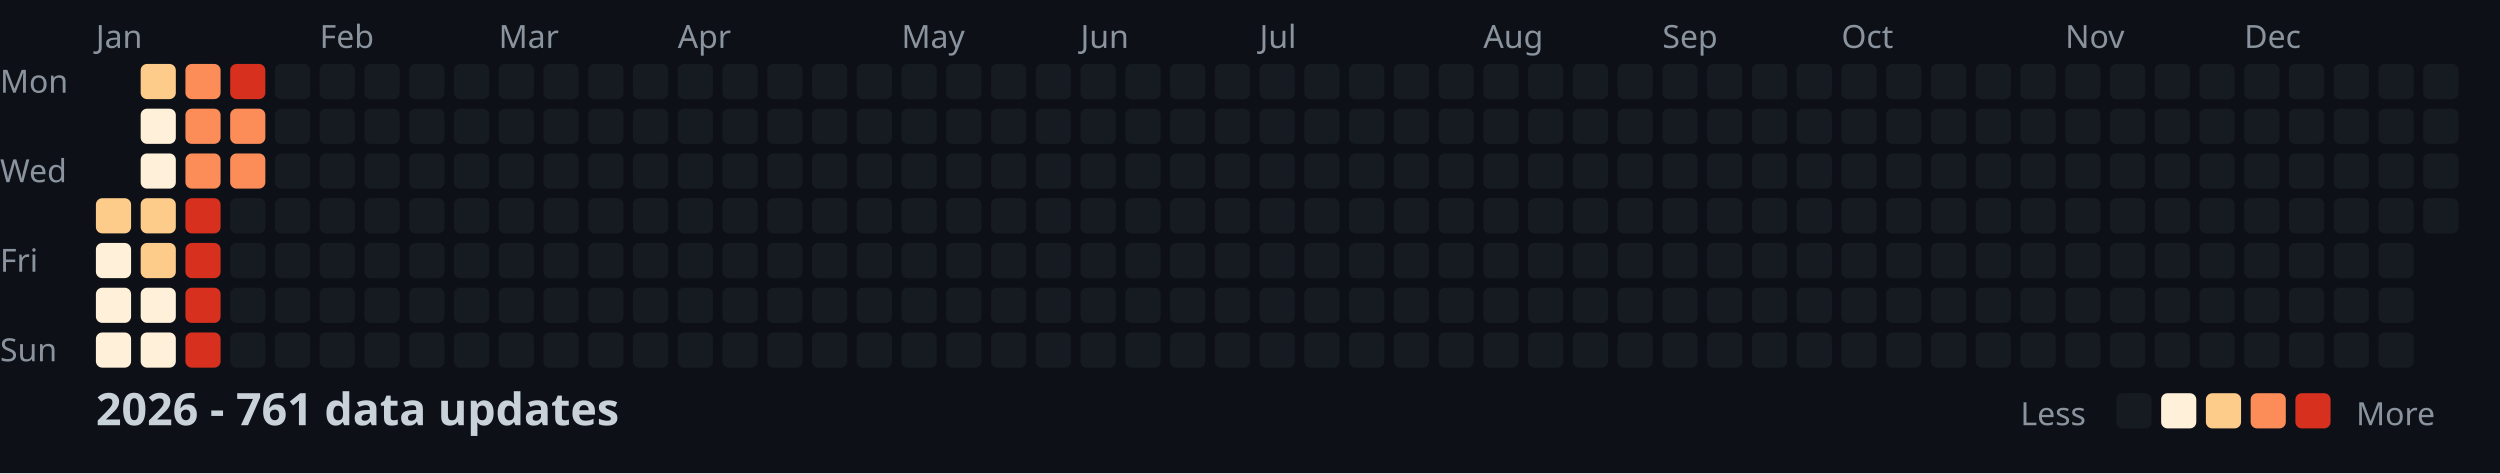
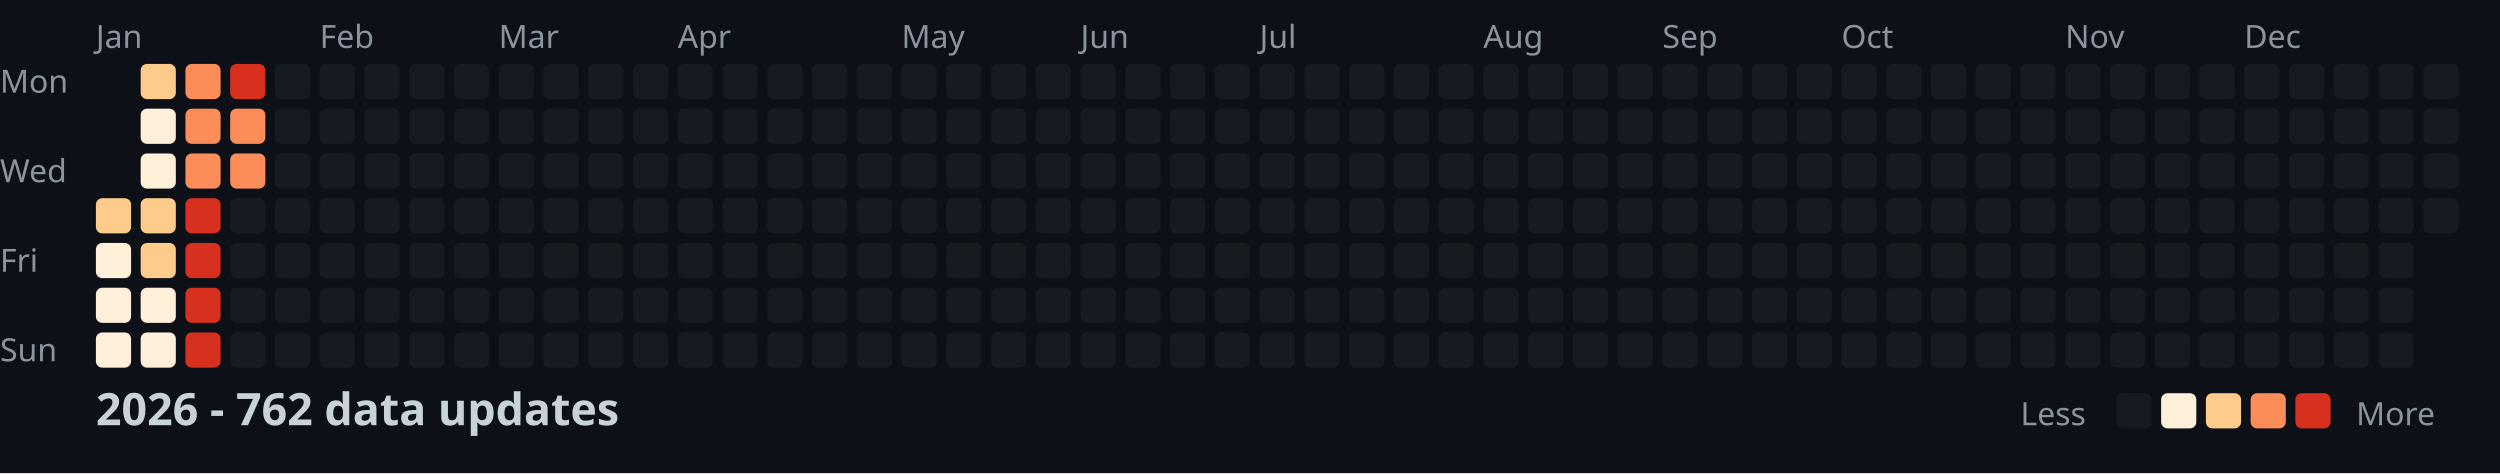
<svg xmlns="http://www.w3.org/2000/svg" width="782" height="148">
  <style>
    .month { font: 10px sans-serif; fill: #8b949e; }
    .day { font: 10px sans-serif; fill: #8b949e; }
    .title { font: bold 14px sans-serif; fill: #c9d1d9; }
    .legend { font: 10px sans-serif; fill: #8b949e; }
  </style>
  <rect width="100%" height="100%" fill="#0d1117" />
  <text x="0" y="29" class="day">Mon</text>
  <text x="0" y="57" class="day">Wed</text>
  <text x="0" y="85" class="day">Fri</text>
  <text x="0" y="113" class="day">Sun</text>
  <text x="30" y="15" class="month">Jan</text>
  <text x="100" y="15" class="month">Feb</text>
  <text x="156" y="15" class="month">Mar</text>
  <text x="212" y="15" class="month">Apr</text>
  <text x="282" y="15" class="month">May</text>
  <text x="338" y="15" class="month">Jun</text>
  <text x="394" y="15" class="month">Jul</text>
  <text x="464" y="15" class="month">Aug</text>
  <text x="520" y="15" class="month">Sep</text>
  <text x="576" y="15" class="month">Oct</text>
  <text x="646" y="15" class="month">Nov</text>
  <text x="702" y="15" class="month">Dec</text>
  <rect x="30" y="62" width="11" height="11" fill="#fdcc8a" rx="2" />
  <rect x="30" y="76" width="11" height="11" fill="#fef0d9" rx="2" />
  <rect x="30" y="90" width="11" height="11" fill="#fef0d9" rx="2" />
  <rect x="30" y="104" width="11" height="11" fill="#fef0d9" rx="2" />
  <rect x="44" y="20" width="11" height="11" fill="#fdcc8a" rx="2" />
  <rect x="44" y="34" width="11" height="11" fill="#fef0d9" rx="2" />
  <rect x="44" y="48" width="11" height="11" fill="#fef0d9" rx="2" />
  <rect x="44" y="62" width="11" height="11" fill="#fdcc8a" rx="2" />
  <rect x="44" y="76" width="11" height="11" fill="#fdcc8a" rx="2" />
  <rect x="44" y="90" width="11" height="11" fill="#fef0d9" rx="2" />
  <rect x="44" y="104" width="11" height="11" fill="#fef0d9" rx="2" />
  <rect x="58" y="20" width="11" height="11" fill="#fc8d59" rx="2" />
  <rect x="58" y="34" width="11" height="11" fill="#fc8d59" rx="2" />
  <rect x="58" y="48" width="11" height="11" fill="#fc8d59" rx="2" />
  <rect x="58" y="62" width="11" height="11" fill="#d7301f" rx="2" />
  <rect x="58" y="76" width="11" height="11" fill="#d7301f" rx="2" />
  <rect x="58" y="90" width="11" height="11" fill="#d7301f" rx="2" />
  <rect x="58" y="104" width="11" height="11" fill="#d7301f" rx="2" />
  <rect x="72" y="20" width="11" height="11" fill="#d7301f" rx="2" />
  <rect x="72" y="34" width="11" height="11" fill="#fc8d59" rx="2" />
  <rect x="72" y="48" width="11" height="11" fill="#fc8d59" rx="2" />
  <rect x="72" y="62" width="11" height="11" fill="#161b22" rx="2" />
  <rect x="72" y="76" width="11" height="11" fill="#161b22" rx="2" />
  <rect x="72" y="90" width="11" height="11" fill="#161b22" rx="2" />
  <rect x="72" y="104" width="11" height="11" fill="#161b22" rx="2" />
  <rect x="86" y="20" width="11" height="11" fill="#161b22" rx="2" />
  <rect x="86" y="34" width="11" height="11" fill="#161b22" rx="2" />
  <rect x="86" y="48" width="11" height="11" fill="#161b22" rx="2" />
  <rect x="86" y="62" width="11" height="11" fill="#161b22" rx="2" />
  <rect x="86" y="76" width="11" height="11" fill="#161b22" rx="2" />
  <rect x="86" y="90" width="11" height="11" fill="#161b22" rx="2" />
  <rect x="86" y="104" width="11" height="11" fill="#161b22" rx="2" />
  <rect x="100" y="20" width="11" height="11" fill="#161b22" rx="2" />
  <rect x="100" y="34" width="11" height="11" fill="#161b22" rx="2" />
  <rect x="100" y="48" width="11" height="11" fill="#161b22" rx="2" />
  <rect x="100" y="62" width="11" height="11" fill="#161b22" rx="2" />
  <rect x="100" y="76" width="11" height="11" fill="#161b22" rx="2" />
  <rect x="100" y="90" width="11" height="11" fill="#161b22" rx="2" />
  <rect x="100" y="104" width="11" height="11" fill="#161b22" rx="2" />
  <rect x="114" y="20" width="11" height="11" fill="#161b22" rx="2" />
  <rect x="114" y="34" width="11" height="11" fill="#161b22" rx="2" />
  <rect x="114" y="48" width="11" height="11" fill="#161b22" rx="2" />
  <rect x="114" y="62" width="11" height="11" fill="#161b22" rx="2" />
  <rect x="114" y="76" width="11" height="11" fill="#161b22" rx="2" />
  <rect x="114" y="90" width="11" height="11" fill="#161b22" rx="2" />
  <rect x="114" y="104" width="11" height="11" fill="#161b22" rx="2" />
  <rect x="128" y="20" width="11" height="11" fill="#161b22" rx="2" />
  <rect x="128" y="34" width="11" height="11" fill="#161b22" rx="2" />
  <rect x="128" y="48" width="11" height="11" fill="#161b22" rx="2" />
  <rect x="128" y="62" width="11" height="11" fill="#161b22" rx="2" />
  <rect x="128" y="76" width="11" height="11" fill="#161b22" rx="2" />
  <rect x="128" y="90" width="11" height="11" fill="#161b22" rx="2" />
  <rect x="128" y="104" width="11" height="11" fill="#161b22" rx="2" />
  <rect x="142" y="20" width="11" height="11" fill="#161b22" rx="2" />
  <rect x="142" y="34" width="11" height="11" fill="#161b22" rx="2" />
  <rect x="142" y="48" width="11" height="11" fill="#161b22" rx="2" />
  <rect x="142" y="62" width="11" height="11" fill="#161b22" rx="2" />
  <rect x="142" y="76" width="11" height="11" fill="#161b22" rx="2" />
  <rect x="142" y="90" width="11" height="11" fill="#161b22" rx="2" />
  <rect x="142" y="104" width="11" height="11" fill="#161b22" rx="2" />
  <rect x="156" y="20" width="11" height="11" fill="#161b22" rx="2" />
  <rect x="156" y="34" width="11" height="11" fill="#161b22" rx="2" />
  <rect x="156" y="48" width="11" height="11" fill="#161b22" rx="2" />
  <rect x="156" y="62" width="11" height="11" fill="#161b22" rx="2" />
  <rect x="156" y="76" width="11" height="11" fill="#161b22" rx="2" />
  <rect x="156" y="90" width="11" height="11" fill="#161b22" rx="2" />
  <rect x="156" y="104" width="11" height="11" fill="#161b22" rx="2" />
  <rect x="170" y="20" width="11" height="11" fill="#161b22" rx="2" />
  <rect x="170" y="34" width="11" height="11" fill="#161b22" rx="2" />
  <rect x="170" y="48" width="11" height="11" fill="#161b22" rx="2" />
  <rect x="170" y="62" width="11" height="11" fill="#161b22" rx="2" />
  <rect x="170" y="76" width="11" height="11" fill="#161b22" rx="2" />
  <rect x="170" y="90" width="11" height="11" fill="#161b22" rx="2" />
  <rect x="170" y="104" width="11" height="11" fill="#161b22" rx="2" />
  <rect x="184" y="20" width="11" height="11" fill="#161b22" rx="2" />
  <rect x="184" y="34" width="11" height="11" fill="#161b22" rx="2" />
  <rect x="184" y="48" width="11" height="11" fill="#161b22" rx="2" />
  <rect x="184" y="62" width="11" height="11" fill="#161b22" rx="2" />
  <rect x="184" y="76" width="11" height="11" fill="#161b22" rx="2" />
  <rect x="184" y="90" width="11" height="11" fill="#161b22" rx="2" />
  <rect x="184" y="104" width="11" height="11" fill="#161b22" rx="2" />
  <rect x="198" y="20" width="11" height="11" fill="#161b22" rx="2" />
  <rect x="198" y="34" width="11" height="11" fill="#161b22" rx="2" />
  <rect x="198" y="48" width="11" height="11" fill="#161b22" rx="2" />
  <rect x="198" y="62" width="11" height="11" fill="#161b22" rx="2" />
  <rect x="198" y="76" width="11" height="11" fill="#161b22" rx="2" />
  <rect x="198" y="90" width="11" height="11" fill="#161b22" rx="2" />
  <rect x="198" y="104" width="11" height="11" fill="#161b22" rx="2" />
  <rect x="212" y="20" width="11" height="11" fill="#161b22" rx="2" />
  <rect x="212" y="34" width="11" height="11" fill="#161b22" rx="2" />
  <rect x="212" y="48" width="11" height="11" fill="#161b22" rx="2" />
  <rect x="212" y="62" width="11" height="11" fill="#161b22" rx="2" />
  <rect x="212" y="76" width="11" height="11" fill="#161b22" rx="2" />
  <rect x="212" y="90" width="11" height="11" fill="#161b22" rx="2" />
  <rect x="212" y="104" width="11" height="11" fill="#161b22" rx="2" />
  <rect x="226" y="20" width="11" height="11" fill="#161b22" rx="2" />
  <rect x="226" y="34" width="11" height="11" fill="#161b22" rx="2" />
  <rect x="226" y="48" width="11" height="11" fill="#161b22" rx="2" />
  <rect x="226" y="62" width="11" height="11" fill="#161b22" rx="2" />
  <rect x="226" y="76" width="11" height="11" fill="#161b22" rx="2" />
  <rect x="226" y="90" width="11" height="11" fill="#161b22" rx="2" />
  <rect x="226" y="104" width="11" height="11" fill="#161b22" rx="2" />
  <rect x="240" y="20" width="11" height="11" fill="#161b22" rx="2" />
  <rect x="240" y="34" width="11" height="11" fill="#161b22" rx="2" />
  <rect x="240" y="48" width="11" height="11" fill="#161b22" rx="2" />
  <rect x="240" y="62" width="11" height="11" fill="#161b22" rx="2" />
  <rect x="240" y="76" width="11" height="11" fill="#161b22" rx="2" />
  <rect x="240" y="90" width="11" height="11" fill="#161b22" rx="2" />
  <rect x="240" y="104" width="11" height="11" fill="#161b22" rx="2" />
  <rect x="254" y="20" width="11" height="11" fill="#161b22" rx="2" />
  <rect x="254" y="34" width="11" height="11" fill="#161b22" rx="2" />
  <rect x="254" y="48" width="11" height="11" fill="#161b22" rx="2" />
  <rect x="254" y="62" width="11" height="11" fill="#161b22" rx="2" />
  <rect x="254" y="76" width="11" height="11" fill="#161b22" rx="2" />
  <rect x="254" y="90" width="11" height="11" fill="#161b22" rx="2" />
  <rect x="254" y="104" width="11" height="11" fill="#161b22" rx="2" />
  <rect x="268" y="20" width="11" height="11" fill="#161b22" rx="2" />
  <rect x="268" y="34" width="11" height="11" fill="#161b22" rx="2" />
  <rect x="268" y="48" width="11" height="11" fill="#161b22" rx="2" />
  <rect x="268" y="62" width="11" height="11" fill="#161b22" rx="2" />
  <rect x="268" y="76" width="11" height="11" fill="#161b22" rx="2" />
  <rect x="268" y="90" width="11" height="11" fill="#161b22" rx="2" />
  <rect x="268" y="104" width="11" height="11" fill="#161b22" rx="2" />
  <rect x="282" y="20" width="11" height="11" fill="#161b22" rx="2" />
  <rect x="282" y="34" width="11" height="11" fill="#161b22" rx="2" />
  <rect x="282" y="48" width="11" height="11" fill="#161b22" rx="2" />
  <rect x="282" y="62" width="11" height="11" fill="#161b22" rx="2" />
  <rect x="282" y="76" width="11" height="11" fill="#161b22" rx="2" />
  <rect x="282" y="90" width="11" height="11" fill="#161b22" rx="2" />
  <rect x="282" y="104" width="11" height="11" fill="#161b22" rx="2" />
  <rect x="296" y="20" width="11" height="11" fill="#161b22" rx="2" />
  <rect x="296" y="34" width="11" height="11" fill="#161b22" rx="2" />
  <rect x="296" y="48" width="11" height="11" fill="#161b22" rx="2" />
  <rect x="296" y="62" width="11" height="11" fill="#161b22" rx="2" />
  <rect x="296" y="76" width="11" height="11" fill="#161b22" rx="2" />
  <rect x="296" y="90" width="11" height="11" fill="#161b22" rx="2" />
  <rect x="296" y="104" width="11" height="11" fill="#161b22" rx="2" />
  <rect x="310" y="20" width="11" height="11" fill="#161b22" rx="2" />
  <rect x="310" y="34" width="11" height="11" fill="#161b22" rx="2" />
  <rect x="310" y="48" width="11" height="11" fill="#161b22" rx="2" />
  <rect x="310" y="62" width="11" height="11" fill="#161b22" rx="2" />
  <rect x="310" y="76" width="11" height="11" fill="#161b22" rx="2" />
  <rect x="310" y="90" width="11" height="11" fill="#161b22" rx="2" />
  <rect x="310" y="104" width="11" height="11" fill="#161b22" rx="2" />
  <rect x="324" y="20" width="11" height="11" fill="#161b22" rx="2" />
  <rect x="324" y="34" width="11" height="11" fill="#161b22" rx="2" />
  <rect x="324" y="48" width="11" height="11" fill="#161b22" rx="2" />
  <rect x="324" y="62" width="11" height="11" fill="#161b22" rx="2" />
  <rect x="324" y="76" width="11" height="11" fill="#161b22" rx="2" />
  <rect x="324" y="90" width="11" height="11" fill="#161b22" rx="2" />
  <rect x="324" y="104" width="11" height="11" fill="#161b22" rx="2" />
  <rect x="338" y="20" width="11" height="11" fill="#161b22" rx="2" />
  <rect x="338" y="34" width="11" height="11" fill="#161b22" rx="2" />
  <rect x="338" y="48" width="11" height="11" fill="#161b22" rx="2" />
  <rect x="338" y="62" width="11" height="11" fill="#161b22" rx="2" />
  <rect x="338" y="76" width="11" height="11" fill="#161b22" rx="2" />
  <rect x="338" y="90" width="11" height="11" fill="#161b22" rx="2" />
  <rect x="338" y="104" width="11" height="11" fill="#161b22" rx="2" />
  <rect x="352" y="20" width="11" height="11" fill="#161b22" rx="2" />
  <rect x="352" y="34" width="11" height="11" fill="#161b22" rx="2" />
  <rect x="352" y="48" width="11" height="11" fill="#161b22" rx="2" />
  <rect x="352" y="62" width="11" height="11" fill="#161b22" rx="2" />
  <rect x="352" y="76" width="11" height="11" fill="#161b22" rx="2" />
  <rect x="352" y="90" width="11" height="11" fill="#161b22" rx="2" />
  <rect x="352" y="104" width="11" height="11" fill="#161b22" rx="2" />
  <rect x="366" y="20" width="11" height="11" fill="#161b22" rx="2" />
  <rect x="366" y="34" width="11" height="11" fill="#161b22" rx="2" />
  <rect x="366" y="48" width="11" height="11" fill="#161b22" rx="2" />
  <rect x="366" y="62" width="11" height="11" fill="#161b22" rx="2" />
  <rect x="366" y="76" width="11" height="11" fill="#161b22" rx="2" />
  <rect x="366" y="90" width="11" height="11" fill="#161b22" rx="2" />
  <rect x="366" y="104" width="11" height="11" fill="#161b22" rx="2" />
  <rect x="380" y="20" width="11" height="11" fill="#161b22" rx="2" />
  <rect x="380" y="34" width="11" height="11" fill="#161b22" rx="2" />
  <rect x="380" y="48" width="11" height="11" fill="#161b22" rx="2" />
  <rect x="380" y="62" width="11" height="11" fill="#161b22" rx="2" />
  <rect x="380" y="76" width="11" height="11" fill="#161b22" rx="2" />
  <rect x="380" y="90" width="11" height="11" fill="#161b22" rx="2" />
  <rect x="380" y="104" width="11" height="11" fill="#161b22" rx="2" />
  <rect x="394" y="20" width="11" height="11" fill="#161b22" rx="2" />
  <rect x="394" y="34" width="11" height="11" fill="#161b22" rx="2" />
  <rect x="394" y="48" width="11" height="11" fill="#161b22" rx="2" />
  <rect x="394" y="62" width="11" height="11" fill="#161b22" rx="2" />
  <rect x="394" y="76" width="11" height="11" fill="#161b22" rx="2" />
  <rect x="394" y="90" width="11" height="11" fill="#161b22" rx="2" />
  <rect x="394" y="104" width="11" height="11" fill="#161b22" rx="2" />
  <rect x="408" y="20" width="11" height="11" fill="#161b22" rx="2" />
  <rect x="408" y="34" width="11" height="11" fill="#161b22" rx="2" />
  <rect x="408" y="48" width="11" height="11" fill="#161b22" rx="2" />
  <rect x="408" y="62" width="11" height="11" fill="#161b22" rx="2" />
  <rect x="408" y="76" width="11" height="11" fill="#161b22" rx="2" />
  <rect x="408" y="90" width="11" height="11" fill="#161b22" rx="2" />
  <rect x="408" y="104" width="11" height="11" fill="#161b22" rx="2" />
  <rect x="422" y="20" width="11" height="11" fill="#161b22" rx="2" />
  <rect x="422" y="34" width="11" height="11" fill="#161b22" rx="2" />
  <rect x="422" y="48" width="11" height="11" fill="#161b22" rx="2" />
  <rect x="422" y="62" width="11" height="11" fill="#161b22" rx="2" />
  <rect x="422" y="76" width="11" height="11" fill="#161b22" rx="2" />
  <rect x="422" y="90" width="11" height="11" fill="#161b22" rx="2" />
  <rect x="422" y="104" width="11" height="11" fill="#161b22" rx="2" />
  <rect x="436" y="20" width="11" height="11" fill="#161b22" rx="2" />
  <rect x="436" y="34" width="11" height="11" fill="#161b22" rx="2" />
  <rect x="436" y="48" width="11" height="11" fill="#161b22" rx="2" />
  <rect x="436" y="62" width="11" height="11" fill="#161b22" rx="2" />
  <rect x="436" y="76" width="11" height="11" fill="#161b22" rx="2" />
  <rect x="436" y="90" width="11" height="11" fill="#161b22" rx="2" />
  <rect x="436" y="104" width="11" height="11" fill="#161b22" rx="2" />
  <rect x="450" y="20" width="11" height="11" fill="#161b22" rx="2" />
  <rect x="450" y="34" width="11" height="11" fill="#161b22" rx="2" />
  <rect x="450" y="48" width="11" height="11" fill="#161b22" rx="2" />
  <rect x="450" y="62" width="11" height="11" fill="#161b22" rx="2" />
  <rect x="450" y="76" width="11" height="11" fill="#161b22" rx="2" />
  <rect x="450" y="90" width="11" height="11" fill="#161b22" rx="2" />
  <rect x="450" y="104" width="11" height="11" fill="#161b22" rx="2" />
  <rect x="464" y="20" width="11" height="11" fill="#161b22" rx="2" />
  <rect x="464" y="34" width="11" height="11" fill="#161b22" rx="2" />
  <rect x="464" y="48" width="11" height="11" fill="#161b22" rx="2" />
  <rect x="464" y="62" width="11" height="11" fill="#161b22" rx="2" />
  <rect x="464" y="76" width="11" height="11" fill="#161b22" rx="2" />
  <rect x="464" y="90" width="11" height="11" fill="#161b22" rx="2" />
  <rect x="464" y="104" width="11" height="11" fill="#161b22" rx="2" />
  <rect x="478" y="20" width="11" height="11" fill="#161b22" rx="2" />
  <rect x="478" y="34" width="11" height="11" fill="#161b22" rx="2" />
  <rect x="478" y="48" width="11" height="11" fill="#161b22" rx="2" />
  <rect x="478" y="62" width="11" height="11" fill="#161b22" rx="2" />
  <rect x="478" y="76" width="11" height="11" fill="#161b22" rx="2" />
  <rect x="478" y="90" width="11" height="11" fill="#161b22" rx="2" />
  <rect x="478" y="104" width="11" height="11" fill="#161b22" rx="2" />
  <rect x="492" y="20" width="11" height="11" fill="#161b22" rx="2" />
  <rect x="492" y="34" width="11" height="11" fill="#161b22" rx="2" />
  <rect x="492" y="48" width="11" height="11" fill="#161b22" rx="2" />
  <rect x="492" y="62" width="11" height="11" fill="#161b22" rx="2" />
  <rect x="492" y="76" width="11" height="11" fill="#161b22" rx="2" />
  <rect x="492" y="90" width="11" height="11" fill="#161b22" rx="2" />
  <rect x="492" y="104" width="11" height="11" fill="#161b22" rx="2" />
  <rect x="506" y="20" width="11" height="11" fill="#161b22" rx="2" />
  <rect x="506" y="34" width="11" height="11" fill="#161b22" rx="2" />
  <rect x="506" y="48" width="11" height="11" fill="#161b22" rx="2" />
  <rect x="506" y="62" width="11" height="11" fill="#161b22" rx="2" />
  <rect x="506" y="76" width="11" height="11" fill="#161b22" rx="2" />
  <rect x="506" y="90" width="11" height="11" fill="#161b22" rx="2" />
  <rect x="506" y="104" width="11" height="11" fill="#161b22" rx="2" />
  <rect x="520" y="20" width="11" height="11" fill="#161b22" rx="2" />
  <rect x="520" y="34" width="11" height="11" fill="#161b22" rx="2" />
  <rect x="520" y="48" width="11" height="11" fill="#161b22" rx="2" />
  <rect x="520" y="62" width="11" height="11" fill="#161b22" rx="2" />
  <rect x="520" y="76" width="11" height="11" fill="#161b22" rx="2" />
  <rect x="520" y="90" width="11" height="11" fill="#161b22" rx="2" />
  <rect x="520" y="104" width="11" height="11" fill="#161b22" rx="2" />
  <rect x="534" y="20" width="11" height="11" fill="#161b22" rx="2" />
  <rect x="534" y="34" width="11" height="11" fill="#161b22" rx="2" />
  <rect x="534" y="48" width="11" height="11" fill="#161b22" rx="2" />
  <rect x="534" y="62" width="11" height="11" fill="#161b22" rx="2" />
  <rect x="534" y="76" width="11" height="11" fill="#161b22" rx="2" />
  <rect x="534" y="90" width="11" height="11" fill="#161b22" rx="2" />
  <rect x="534" y="104" width="11" height="11" fill="#161b22" rx="2" />
  <rect x="548" y="20" width="11" height="11" fill="#161b22" rx="2" />
  <rect x="548" y="34" width="11" height="11" fill="#161b22" rx="2" />
  <rect x="548" y="48" width="11" height="11" fill="#161b22" rx="2" />
  <rect x="548" y="62" width="11" height="11" fill="#161b22" rx="2" />
  <rect x="548" y="76" width="11" height="11" fill="#161b22" rx="2" />
  <rect x="548" y="90" width="11" height="11" fill="#161b22" rx="2" />
  <rect x="548" y="104" width="11" height="11" fill="#161b22" rx="2" />
  <rect x="562" y="20" width="11" height="11" fill="#161b22" rx="2" />
  <rect x="562" y="34" width="11" height="11" fill="#161b22" rx="2" />
  <rect x="562" y="48" width="11" height="11" fill="#161b22" rx="2" />
  <rect x="562" y="62" width="11" height="11" fill="#161b22" rx="2" />
  <rect x="562" y="76" width="11" height="11" fill="#161b22" rx="2" />
  <rect x="562" y="90" width="11" height="11" fill="#161b22" rx="2" />
  <rect x="562" y="104" width="11" height="11" fill="#161b22" rx="2" />
  <rect x="576" y="20" width="11" height="11" fill="#161b22" rx="2" />
  <rect x="576" y="34" width="11" height="11" fill="#161b22" rx="2" />
  <rect x="576" y="48" width="11" height="11" fill="#161b22" rx="2" />
  <rect x="576" y="62" width="11" height="11" fill="#161b22" rx="2" />
  <rect x="576" y="76" width="11" height="11" fill="#161b22" rx="2" />
  <rect x="576" y="90" width="11" height="11" fill="#161b22" rx="2" />
  <rect x="576" y="104" width="11" height="11" fill="#161b22" rx="2" />
  <rect x="590" y="20" width="11" height="11" fill="#161b22" rx="2" />
  <rect x="590" y="34" width="11" height="11" fill="#161b22" rx="2" />
  <rect x="590" y="48" width="11" height="11" fill="#161b22" rx="2" />
  <rect x="590" y="62" width="11" height="11" fill="#161b22" rx="2" />
  <rect x="590" y="76" width="11" height="11" fill="#161b22" rx="2" />
  <rect x="590" y="90" width="11" height="11" fill="#161b22" rx="2" />
  <rect x="590" y="104" width="11" height="11" fill="#161b22" rx="2" />
  <rect x="604" y="20" width="11" height="11" fill="#161b22" rx="2" />
  <rect x="604" y="34" width="11" height="11" fill="#161b22" rx="2" />
  <rect x="604" y="48" width="11" height="11" fill="#161b22" rx="2" />
  <rect x="604" y="62" width="11" height="11" fill="#161b22" rx="2" />
  <rect x="604" y="76" width="11" height="11" fill="#161b22" rx="2" />
  <rect x="604" y="90" width="11" height="11" fill="#161b22" rx="2" />
  <rect x="604" y="104" width="11" height="11" fill="#161b22" rx="2" />
  <rect x="618" y="20" width="11" height="11" fill="#161b22" rx="2" />
  <rect x="618" y="34" width="11" height="11" fill="#161b22" rx="2" />
  <rect x="618" y="48" width="11" height="11" fill="#161b22" rx="2" />
  <rect x="618" y="62" width="11" height="11" fill="#161b22" rx="2" />
  <rect x="618" y="76" width="11" height="11" fill="#161b22" rx="2" />
  <rect x="618" y="90" width="11" height="11" fill="#161b22" rx="2" />
  <rect x="618" y="104" width="11" height="11" fill="#161b22" rx="2" />
  <rect x="632" y="20" width="11" height="11" fill="#161b22" rx="2" />
  <rect x="632" y="34" width="11" height="11" fill="#161b22" rx="2" />
  <rect x="632" y="48" width="11" height="11" fill="#161b22" rx="2" />
  <rect x="632" y="62" width="11" height="11" fill="#161b22" rx="2" />
  <rect x="632" y="76" width="11" height="11" fill="#161b22" rx="2" />
  <rect x="632" y="90" width="11" height="11" fill="#161b22" rx="2" />
  <rect x="632" y="104" width="11" height="11" fill="#161b22" rx="2" />
  <rect x="646" y="20" width="11" height="11" fill="#161b22" rx="2" />
  <rect x="646" y="34" width="11" height="11" fill="#161b22" rx="2" />
  <rect x="646" y="48" width="11" height="11" fill="#161b22" rx="2" />
  <rect x="646" y="62" width="11" height="11" fill="#161b22" rx="2" />
  <rect x="646" y="76" width="11" height="11" fill="#161b22" rx="2" />
  <rect x="646" y="90" width="11" height="11" fill="#161b22" rx="2" />
  <rect x="646" y="104" width="11" height="11" fill="#161b22" rx="2" />
  <rect x="660" y="20" width="11" height="11" fill="#161b22" rx="2" />
  <rect x="660" y="34" width="11" height="11" fill="#161b22" rx="2" />
  <rect x="660" y="48" width="11" height="11" fill="#161b22" rx="2" />
  <rect x="660" y="62" width="11" height="11" fill="#161b22" rx="2" />
  <rect x="660" y="76" width="11" height="11" fill="#161b22" rx="2" />
  <rect x="660" y="90" width="11" height="11" fill="#161b22" rx="2" />
  <rect x="660" y="104" width="11" height="11" fill="#161b22" rx="2" />
  <rect x="674" y="20" width="11" height="11" fill="#161b22" rx="2" />
  <rect x="674" y="34" width="11" height="11" fill="#161b22" rx="2" />
  <rect x="674" y="48" width="11" height="11" fill="#161b22" rx="2" />
  <rect x="674" y="62" width="11" height="11" fill="#161b22" rx="2" />
  <rect x="674" y="76" width="11" height="11" fill="#161b22" rx="2" />
  <rect x="674" y="90" width="11" height="11" fill="#161b22" rx="2" />
  <rect x="674" y="104" width="11" height="11" fill="#161b22" rx="2" />
  <rect x="688" y="20" width="11" height="11" fill="#161b22" rx="2" />
  <rect x="688" y="34" width="11" height="11" fill="#161b22" rx="2" />
  <rect x="688" y="48" width="11" height="11" fill="#161b22" rx="2" />
  <rect x="688" y="62" width="11" height="11" fill="#161b22" rx="2" />
  <rect x="688" y="76" width="11" height="11" fill="#161b22" rx="2" />
  <rect x="688" y="90" width="11" height="11" fill="#161b22" rx="2" />
  <rect x="688" y="104" width="11" height="11" fill="#161b22" rx="2" />
  <rect x="702" y="20" width="11" height="11" fill="#161b22" rx="2" />
  <rect x="702" y="34" width="11" height="11" fill="#161b22" rx="2" />
  <rect x="702" y="48" width="11" height="11" fill="#161b22" rx="2" />
  <rect x="702" y="62" width="11" height="11" fill="#161b22" rx="2" />
  <rect x="702" y="76" width="11" height="11" fill="#161b22" rx="2" />
  <rect x="702" y="90" width="11" height="11" fill="#161b22" rx="2" />
  <rect x="702" y="104" width="11" height="11" fill="#161b22" rx="2" />
  <rect x="716" y="20" width="11" height="11" fill="#161b22" rx="2" />
  <rect x="716" y="34" width="11" height="11" fill="#161b22" rx="2" />
  <rect x="716" y="48" width="11" height="11" fill="#161b22" rx="2" />
  <rect x="716" y="62" width="11" height="11" fill="#161b22" rx="2" />
  <rect x="716" y="76" width="11" height="11" fill="#161b22" rx="2" />
  <rect x="716" y="90" width="11" height="11" fill="#161b22" rx="2" />
  <rect x="716" y="104" width="11" height="11" fill="#161b22" rx="2" />
  <rect x="730" y="20" width="11" height="11" fill="#161b22" rx="2" />
  <rect x="730" y="34" width="11" height="11" fill="#161b22" rx="2" />
  <rect x="730" y="48" width="11" height="11" fill="#161b22" rx="2" />
  <rect x="730" y="62" width="11" height="11" fill="#161b22" rx="2" />
  <rect x="730" y="76" width="11" height="11" fill="#161b22" rx="2" />
  <rect x="730" y="90" width="11" height="11" fill="#161b22" rx="2" />
  <rect x="730" y="104" width="11" height="11" fill="#161b22" rx="2" />
  <rect x="744" y="20" width="11" height="11" fill="#161b22" rx="2" />
  <rect x="744" y="34" width="11" height="11" fill="#161b22" rx="2" />
  <rect x="744" y="48" width="11" height="11" fill="#161b22" rx="2" />
  <rect x="744" y="62" width="11" height="11" fill="#161b22" rx="2" />
  <rect x="744" y="76" width="11" height="11" fill="#161b22" rx="2" />
  <rect x="744" y="90" width="11" height="11" fill="#161b22" rx="2" />
  <rect x="744" y="104" width="11" height="11" fill="#161b22" rx="2" />
  <rect x="758" y="20" width="11" height="11" fill="#161b22" rx="2" />
  <rect x="758" y="34" width="11" height="11" fill="#161b22" rx="2" />
  <rect x="758" y="48" width="11" height="11" fill="#161b22" rx="2" />
  <rect x="758" y="62" width="11" height="11" fill="#161b22" rx="2" />
-   <text x="30" y="133" class="title">2026 - 761 data updates</text>
+   <text x="30" y="133" class="title">2026 - 762 data updates</text>
  <text x="632" y="133" class="legend">Less</text>
  <rect x="662" y="123" width="11" height="11" fill="#161b22" rx="2" />
  <rect x="676" y="123" width="11" height="11" fill="#fef0d9" rx="2" />
  <rect x="690" y="123" width="11" height="11" fill="#fdcc8a" rx="2" />
  <rect x="704" y="123" width="11" height="11" fill="#fc8d59" rx="2" />
  <rect x="718" y="123" width="11" height="11" fill="#d7301f" rx="2" />
  <text x="737" y="133" class="legend">More</text>
</svg>
